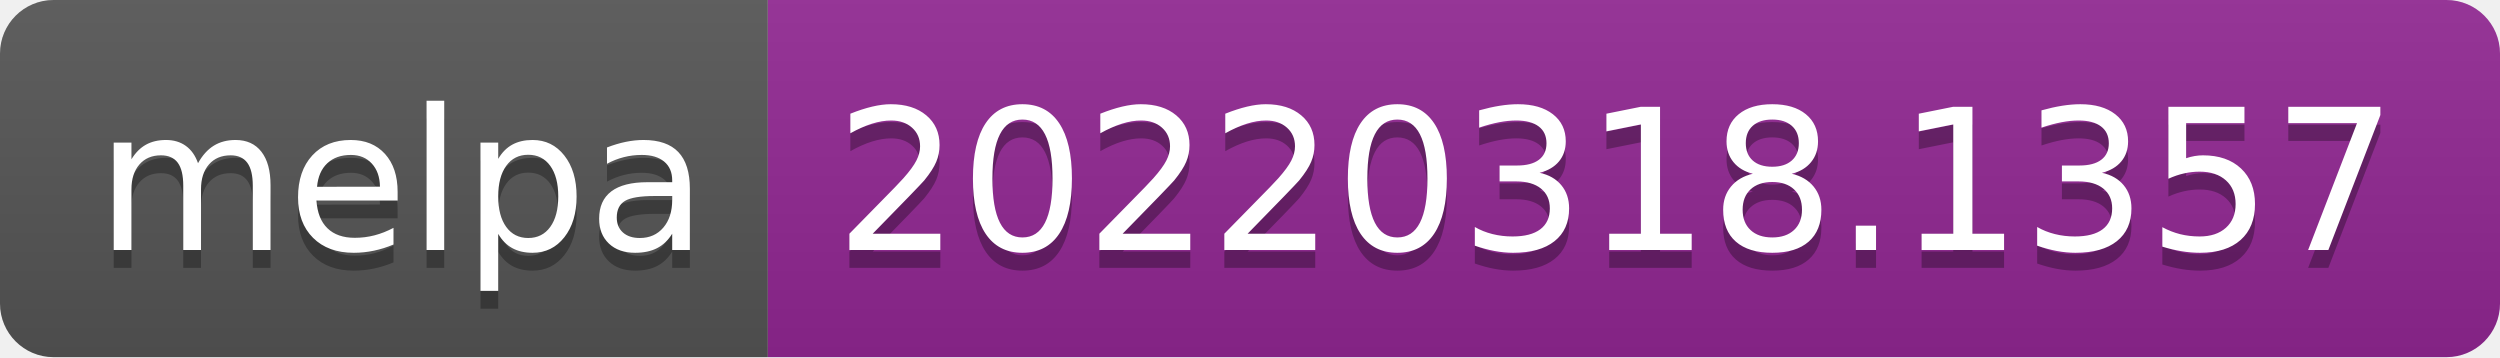
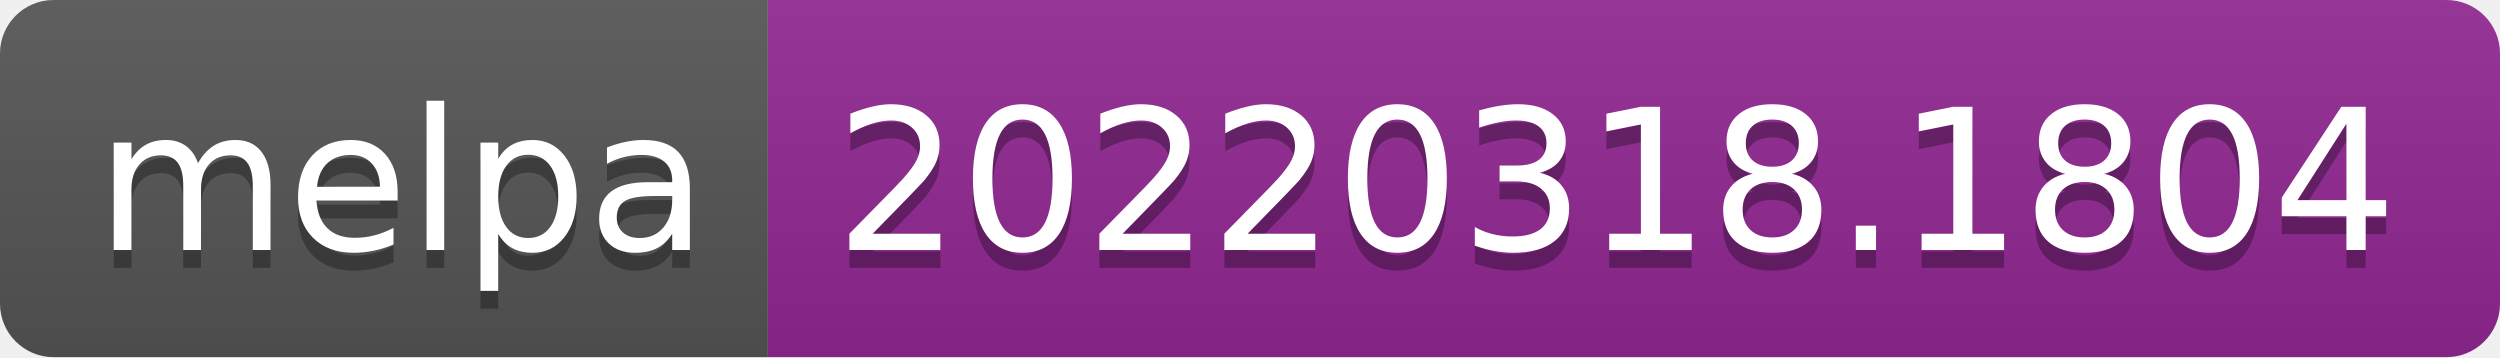
- <svg xmlns="http://www.w3.org/2000/svg" width="140" height="20" role="img" aria-label="melpa: 20220318.1357">
+ <svg xmlns="http://www.w3.org/2000/svg" width="140" height="20" role="img" aria-label="melpa: 20220318.1804">
  <linearGradient id="s" x2="0" y2="100%">
    <stop offset="0" stop-color="#bbb" stop-opacity=".1" />
    <stop offset="1" stop-opacity=".1" />
  </linearGradient>
  <clipPath id="r">
    <rect width="140" height="20" rx="3" fill="#fff" />
  </clipPath>
  <g clip-path="url(#r)">
    <rect width="43" height="20" fill="#555" />
    <rect x="43" width="97" height="20" fill="#922793" />
    <rect width="140" height="20" fill="url(#s)" />
  </g>
  <g fill="#fff" text-anchor="middle" font-family="Verdana,Geneva,DejaVu Sans,sans-serif" text-rendering="geometricPrecision" font-size="110">
    <text aria-hidden="true" x="225" y="150" fill="#010101" fill-opacity=".3" transform="scale(.1)" textLength="330">melpa</text>
    <text x="225" y="140" transform="scale(.1)" fill="#fff" textLength="330">melpa</text>
-     <text aria-hidden="true" x="905" y="150" fill="#010101" fill-opacity=".3" transform="scale(.1)" textLength="870">20220318.1357</text>
-     <text x="905" y="140" transform="scale(.1)" fill="#fff" textLength="870">20220318.1357</text>
+     <text aria-hidden="true" x="905" y="150" fill="#010101" fill-opacity=".3" transform="scale(.1)" textLength="870">20220318.1804</text>
+     <text x="905" y="140" transform="scale(.1)" fill="#fff" textLength="870">20220318.1804</text>
  </g>
</svg>
